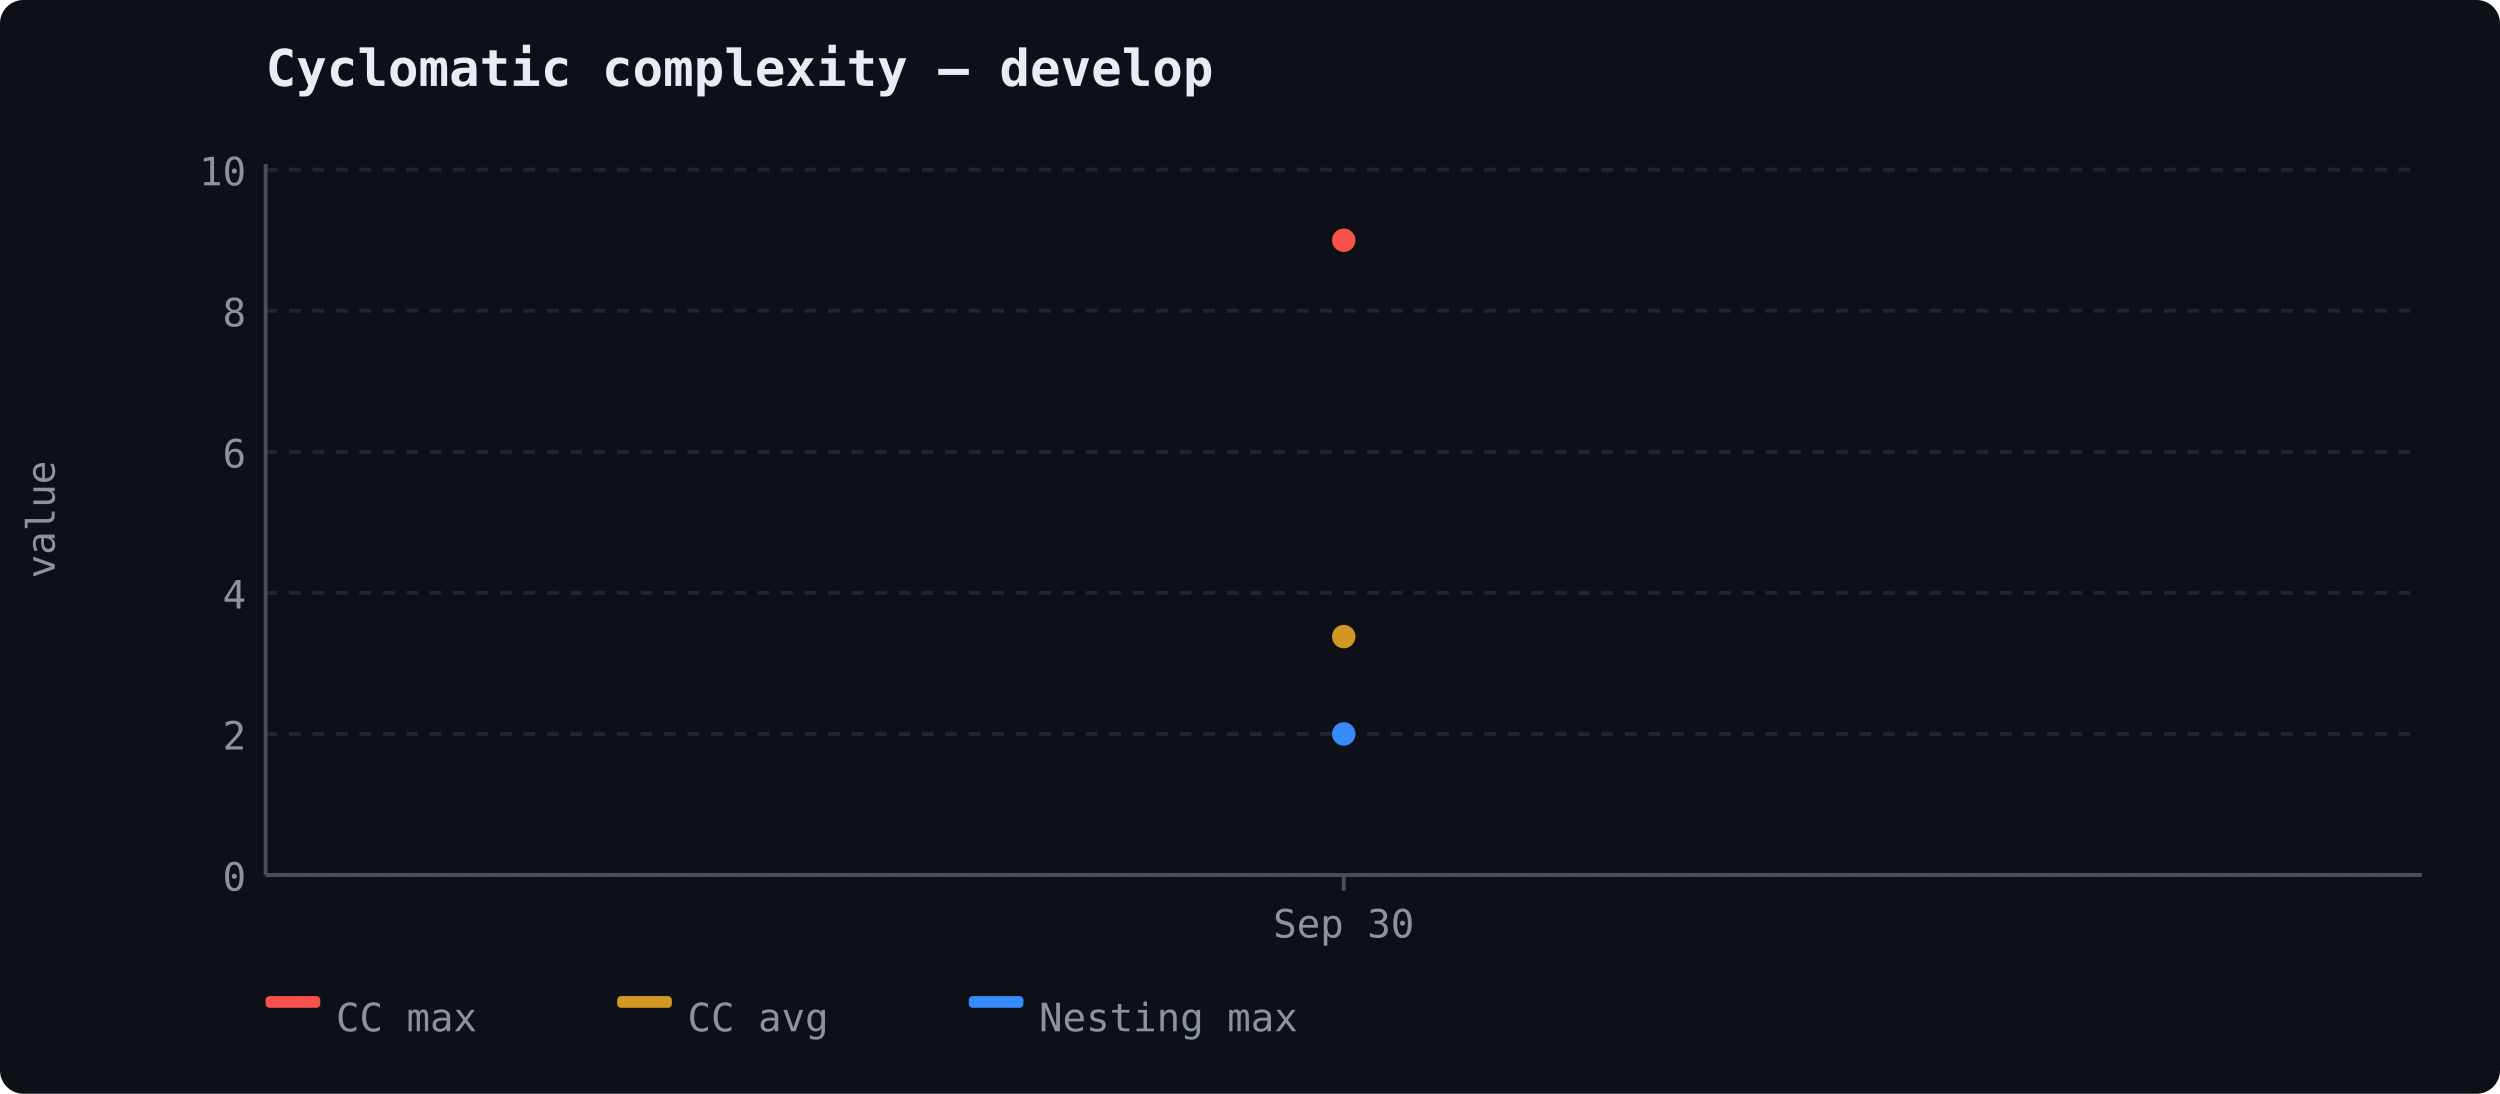
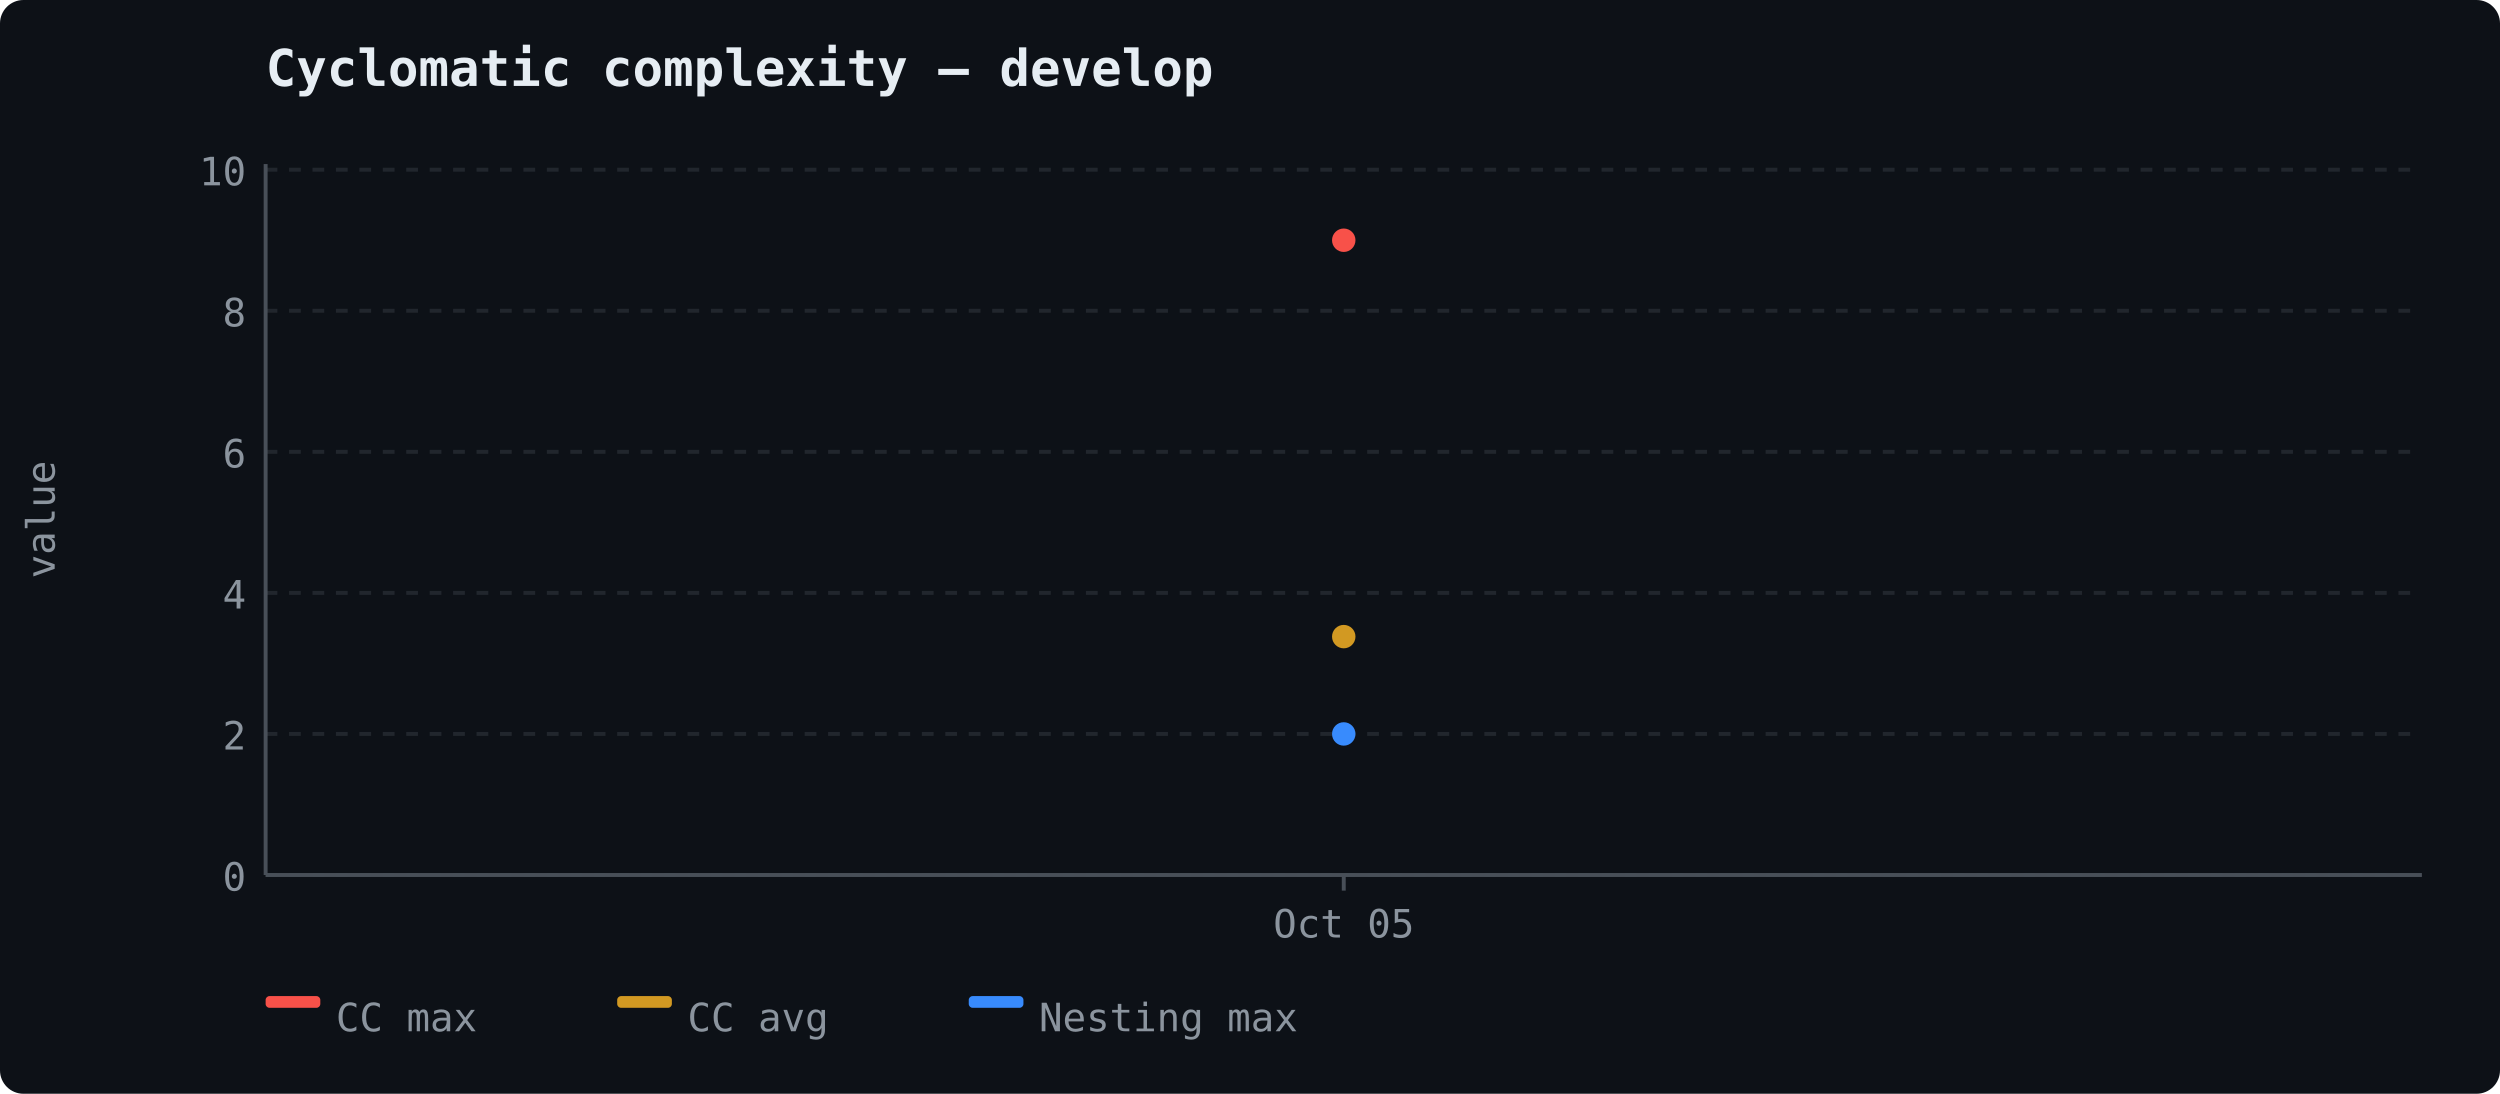
<svg xmlns="http://www.w3.org/2000/svg" width="640" height="280" viewBox="0 0 640 280">
  <rect width="640" height="280" fill="#0d1117" rx="6" />
  <text x="68" y="22" font-size="13" font-weight="600" fill="#e6edf3" font-family="ui-monospace, 'Cascadia Code', monospace">Cyclomatic complexity — develop</text>
  <line x1="68" y1="224.0" x2="620" y2="224.0" stroke="#21262d" stroke-width="1" stroke-dasharray="3,3" />
  <text x="63" y="228.0" text-anchor="end" fill="#8b949e" font-size="10" font-family="ui-monospace, 'Cascadia Code', monospace">0</text>
  <line x1="68" y1="187.889" x2="620" y2="187.889" stroke="#21262d" stroke-width="1" stroke-dasharray="3,3" />
  <text x="63" y="191.889" text-anchor="end" fill="#8b949e" font-size="10" font-family="ui-monospace, 'Cascadia Code', monospace">2</text>
  <line x1="68" y1="151.778" x2="620" y2="151.778" stroke="#21262d" stroke-width="1" stroke-dasharray="3,3" />
  <text x="63" y="155.778" text-anchor="end" fill="#8b949e" font-size="10" font-family="ui-monospace, 'Cascadia Code', monospace">4</text>
  <line x1="68" y1="115.667" x2="620" y2="115.667" stroke="#21262d" stroke-width="1" stroke-dasharray="3,3" />
  <text x="63" y="119.667" text-anchor="end" fill="#8b949e" font-size="10" font-family="ui-monospace, 'Cascadia Code', monospace">6</text>
  <line x1="68" y1="79.556" x2="620" y2="79.556" stroke="#21262d" stroke-width="1" stroke-dasharray="3,3" />
  <text x="63" y="83.556" text-anchor="end" fill="#8b949e" font-size="10" font-family="ui-monospace, 'Cascadia Code', monospace">8</text>
  <line x1="68" y1="43.444" x2="620" y2="43.444" stroke="#21262d" stroke-width="1" stroke-dasharray="3,3" />
  <text x="63" y="47.444" text-anchor="end" fill="#8b949e" font-size="10" font-family="ui-monospace, 'Cascadia Code', monospace">10</text>
  <line x1="68" y1="42" x2="68" y2="224" stroke="#484f58" stroke-width="1" />
  <line x1="68" y1="224" x2="620" y2="224" stroke="#484f58" stroke-width="1" />
  <text x="14" y="133" fill="#8b949e" font-family="ui-monospace, 'Cascadia Code', monospace" font-size="10" text-anchor="middle" transform="rotate(-90 14 133)">value</text>
  <line x1="344.0" y1="224" x2="344.0" y2="228" stroke="#484f58" stroke-width="1" />
-   <text x="344.0" y="240" text-anchor="middle" fill="#8b949e" font-size="10" font-family="ui-monospace, 'Cascadia Code', monospace">Sep 30</text>
+   <text x="344.0" y="240" text-anchor="middle" fill="#8b949e" font-size="10" font-family="ui-monospace, 'Cascadia Code', monospace">Oct 05</text>
  <circle cx="344.0" cy="61.5" r="3" fill="#f85149" />
  <circle cx="344.0" cy="162.972" r="3" fill="#d29922" />
  <circle cx="344.0" cy="187.889" r="3" fill="#388bfd" />
  <rect x="68" y="255" width="14" height="3" fill="#f85149" rx="1" />
  <text x="86" y="264" fill="#8b949e" font-size="10" font-family="ui-monospace, 'Cascadia Code', monospace">CC max</text>
  <rect x="158" y="255" width="14" height="3" fill="#d29922" rx="1" />
  <text x="176" y="264" fill="#8b949e" font-size="10" font-family="ui-monospace, 'Cascadia Code', monospace">CC avg</text>
  <rect x="248" y="255" width="14" height="3" fill="#388bfd" rx="1" />
  <text x="266" y="264" fill="#8b949e" font-size="10" font-family="ui-monospace, 'Cascadia Code', monospace">Nesting max</text>
</svg>
